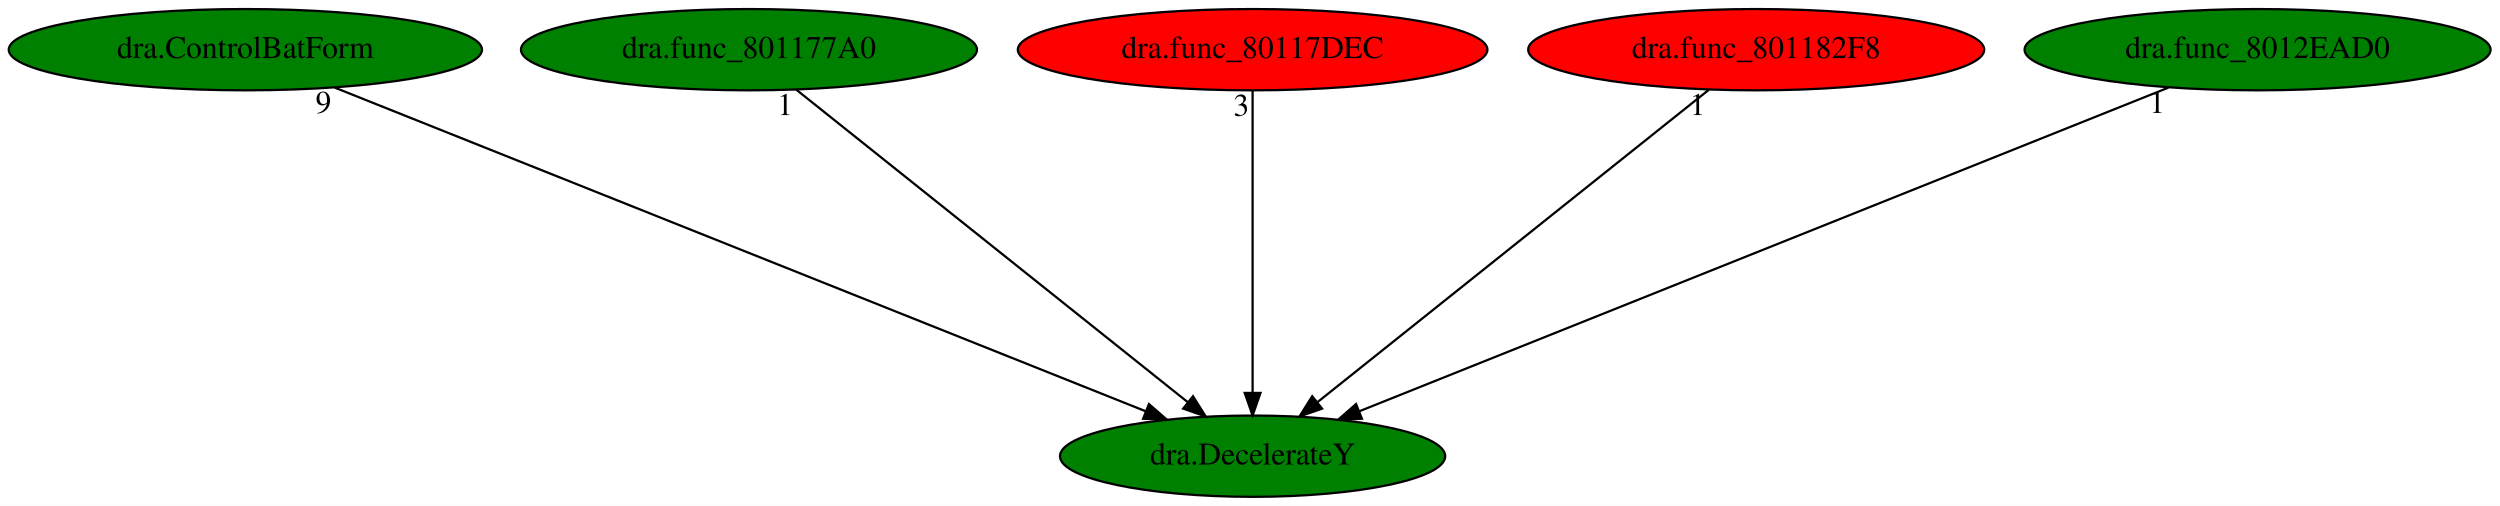
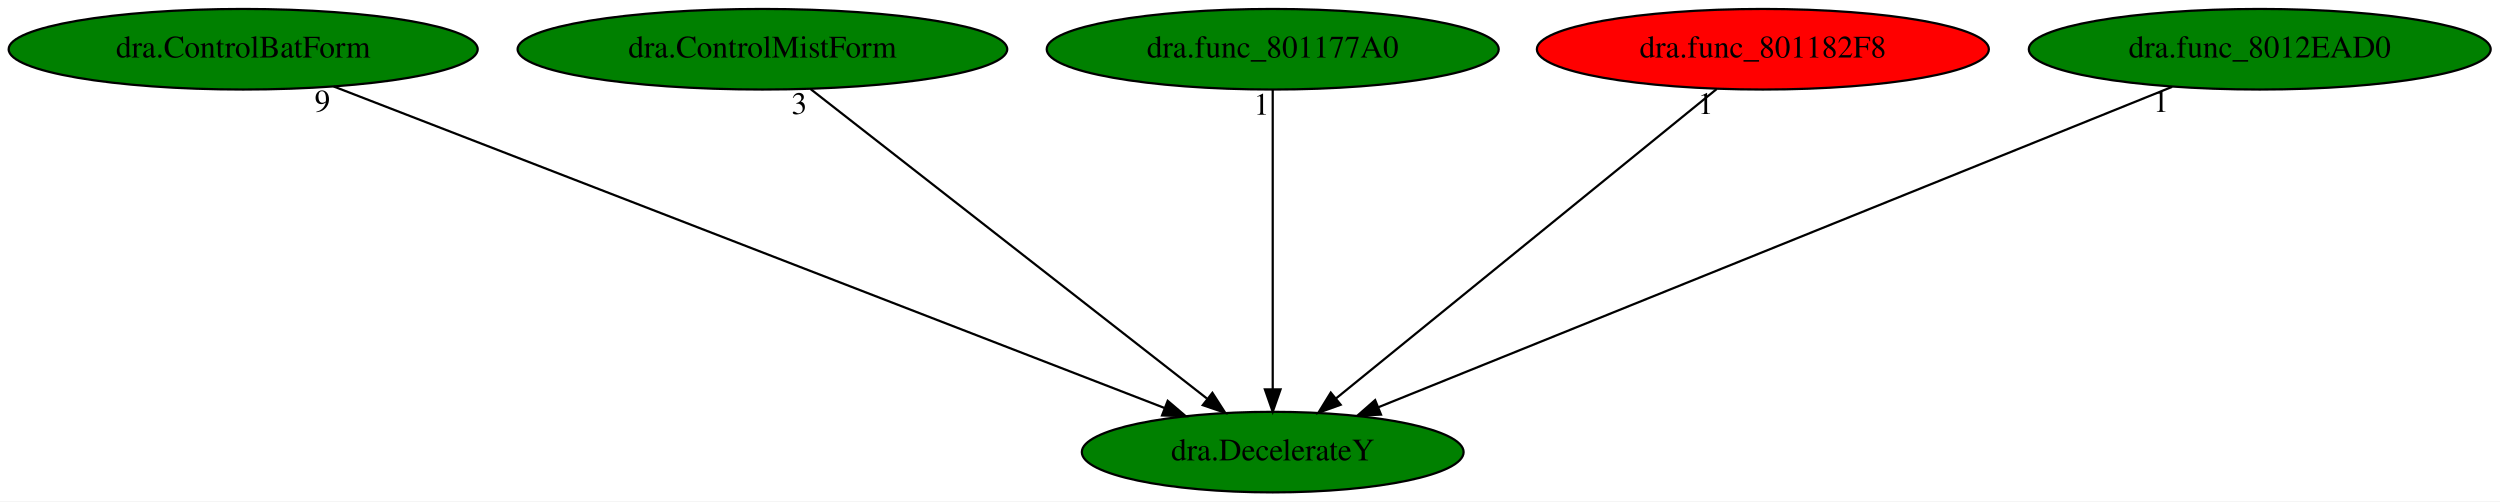
- <svg xmlns="http://www.w3.org/2000/svg" xmlns:xlink="http://www.w3.org/1999/xlink" width="1107pt" height="224pt" viewBox="0.00 0.00 1106.98 224.00">
+ <svg xmlns="http://www.w3.org/2000/svg" xmlns:xlink="http://www.w3.org/1999/xlink" width="1117pt" height="224pt" viewBox="0.00 0.00 1116.98 224.00">
  <g id="graph0" class="graph" transform="scale(1 1) rotate(0) translate(4 220)">
-     <polygon fill="white" stroke="transparent" points="-4,4 -4,-220 1102.98,-220 1102.98,4 -4,4" />
+     <polygon fill="white" stroke="transparent" points="-4,4 -4,-220 1112.98,-220 1112.98,4 -4,4" />
    <g id="node1" class="node">
-       <ellipse fill="green" stroke="black" cx="550.64" cy="-18" rx="85.29" ry="18" />
-       <text text-anchor="middle" x="550.64" y="-14.3" font-family="Times,serif" font-size="14.00">dra.DecelerateY</text>
+       <ellipse fill="green" stroke="black" cx="564.64" cy="-18" rx="85.29" ry="18" />
+       <text text-anchor="middle" x="564.64" y="-14.3" font-family="Times,serif" font-size="14.00">dra.DecelerateY</text>
    </g>
    <g id="node2" class="node">
      <g id="a_node2">
        <a xlink:href="dra.ControlBatForm.svg" xlink:title="dra.ControlBatForm">
          <ellipse fill="green" stroke="black" cx="104.64" cy="-198" rx="104.78" ry="18" />
          <text text-anchor="middle" x="104.64" y="-194.3" font-family="Times,serif" font-size="14.00">dra.ControlBatForm</text>
        </a>
      </g>
    </g>
    <g id="edge1" class="edge">
-       <path fill="none" stroke="black" d="M144.22,-181.2C226.31,-148.44 414.81,-73.21 503.22,-37.92" />
-       <polygon fill="black" stroke="black" points="504.74,-41.09 512.73,-34.13 502.15,-34.58 504.74,-41.09" />
-       <text text-anchor="middle" x="139.22" y="-170" font-family="Times,serif" font-size="14.00">9</text>
+       <path fill="none" stroke="black" d="M145.06,-181.36C229.67,-148.62 425.13,-72.99 516.25,-37.73" />
+       <polygon fill="black" stroke="black" points="517.72,-40.91 525.78,-34.04 515.19,-34.38 517.72,-40.91" />
+       <text text-anchor="middle" x="140.06" y="-170.16" font-family="Times,serif" font-size="14.00">9</text>
    </g>
    <g id="node3" class="node">
      <g id="a_node3">
-         <a xlink:href="dra.func_801177A0.svg" xlink:title="dra.func_801177A0">
-           <ellipse fill="green" stroke="black" cx="327.64" cy="-198" rx="100.98" ry="18" />
-           <text text-anchor="middle" x="327.64" y="-194.3" font-family="Times,serif" font-size="14.00">dra.func_801177A0</text>
+         <a xlink:href="dra.ControlMistForm.svg" xlink:title="dra.ControlMistForm">
+           <ellipse fill="green" stroke="black" cx="336.64" cy="-198" rx="109.38" ry="18" />
+           <text text-anchor="middle" x="336.64" y="-194.3" font-family="Times,serif" font-size="14.00">dra.ControlMistForm</text>
        </a>
      </g>
    </g>
    <g id="edge2" class="edge">
-       <path fill="none" stroke="black" d="M348.62,-180.25C388.73,-148.24 476.36,-78.29 521.89,-41.95" />
-       <polygon fill="black" stroke="black" points="524.25,-44.55 529.88,-35.57 519.88,-39.07 524.25,-44.55" />
-       <text text-anchor="middle" x="343.62" y="-169.05" font-family="Times,serif" font-size="14.00">1</text>
+       <path fill="none" stroke="black" d="M358.09,-180.25C399.1,-148.24 488.7,-78.29 535.24,-41.95" />
+       <polygon fill="black" stroke="black" points="537.69,-44.48 543.41,-35.57 533.38,-38.97 537.69,-44.48" />
+       <text text-anchor="middle" x="353.09" y="-169.05" font-family="Times,serif" font-size="14.00">3</text>
    </g>
    <g id="node4" class="node">
      <g id="a_node4">
-         <a xlink:href="dra.func_80117DEC.svg" xlink:title="dra.func_80117DEC">
-           <ellipse fill="red" stroke="black" cx="550.64" cy="-198" rx="103.98" ry="18" />
-           <text text-anchor="middle" x="550.64" y="-194.3" font-family="Times,serif" font-size="14.00">dra.func_80117DEC</text>
+         <a xlink:href="dra.func_801177A0.svg" xlink:title="dra.func_801177A0">
+           <ellipse fill="green" stroke="black" cx="564.64" cy="-198" rx="100.98" ry="18" />
+           <text text-anchor="middle" x="564.64" y="-194.3" font-family="Times,serif" font-size="14.00">dra.func_801177A0</text>
        </a>
      </g>
    </g>
    <g id="edge3" class="edge">
-       <path fill="none" stroke="black" d="M550.64,-179.93C550.64,-148.97 550.64,-83.3 550.64,-46.13" />
-       <polygon fill="black" stroke="black" points="554.14,-46.02 550.64,-36.02 547.14,-46.02 554.14,-46.02" />
-       <text text-anchor="middle" x="545.64" y="-168.73" font-family="Times,serif" font-size="14.00">3</text>
+       <path fill="none" stroke="black" d="M564.64,-179.93C564.64,-148.97 564.64,-83.3 564.64,-46.13" />
+       <polygon fill="black" stroke="black" points="568.14,-46.02 564.64,-36.02 561.14,-46.02 568.14,-46.02" />
+       <text text-anchor="middle" x="559.64" y="-168.73" font-family="Times,serif" font-size="14.00">1</text>
    </g>
    <g id="node5" class="node">
      <g id="a_node5">
        <a xlink:href="dra.func_801182F8.svg" xlink:title="dra.func_801182F8">
-           <ellipse fill="red" stroke="black" cx="773.64" cy="-198" rx="100.98" ry="18" />
-           <text text-anchor="middle" x="773.64" y="-194.3" font-family="Times,serif" font-size="14.00">dra.func_801182F8</text>
+           <ellipse fill="red" stroke="black" cx="783.64" cy="-198" rx="100.98" ry="18" />
+           <text text-anchor="middle" x="783.64" y="-194.3" font-family="Times,serif" font-size="14.00">dra.func_801182F8</text>
        </a>
      </g>
    </g>
    <g id="edge4" class="edge">
-       <path fill="none" stroke="black" d="M752.66,-180.25C712.55,-148.24 624.92,-78.29 579.39,-41.95" />
-       <polygon fill="black" stroke="black" points="581.4,-39.07 571.4,-35.57 577.03,-44.55 581.4,-39.07" />
-       <text text-anchor="middle" x="747.66" y="-169.05" font-family="Times,serif" font-size="14.00">1</text>
+       <path fill="none" stroke="black" d="M763.04,-180.25C723.64,-148.24 637.59,-78.29 592.88,-41.95" />
+       <polygon fill="black" stroke="black" points="595,-39.16 585.03,-35.57 590.58,-44.59 595,-39.16" />
+       <text text-anchor="middle" x="758.04" y="-169.05" font-family="Times,serif" font-size="14.00">1</text>
    </g>
    <g id="node6" class="node">
      <g id="a_node6">
        <a xlink:href="dra.func_8012EAD0.svg" xlink:title="dra.func_8012EAD0">
-           <ellipse fill="green" stroke="black" cx="995.64" cy="-198" rx="103.18" ry="18" />
-           <text text-anchor="middle" x="995.64" y="-194.3" font-family="Times,serif" font-size="14.00">dra.func_8012EAD0</text>
+           <ellipse fill="green" stroke="black" cx="1005.64" cy="-198" rx="103.18" ry="18" />
+           <text text-anchor="middle" x="1005.64" y="-194.3" font-family="Times,serif" font-size="14.00">dra.func_8012EAD0</text>
        </a>
      </g>
    </g>
    <g id="edge5" class="edge">
-       <path fill="none" stroke="black" d="M956.15,-181.2C874.24,-148.44 686.17,-73.21 597.95,-37.92" />
-       <polygon fill="black" stroke="black" points="599.05,-34.59 588.46,-34.13 596.45,-41.09 599.05,-34.59" />
-       <text text-anchor="middle" x="951.15" y="-170" font-family="Times,serif" font-size="14.00">1</text>
+       <path fill="none" stroke="black" d="M966.5,-181.2C885.44,-148.48 699.42,-73.4 611.86,-38.06" />
+       <polygon fill="black" stroke="black" points="613.02,-34.75 602.43,-34.25 610.4,-41.24 613.02,-34.75" />
+       <text text-anchor="middle" x="961.5" y="-170" font-family="Times,serif" font-size="14.00">1</text>
    </g>
  </g>
</svg>
